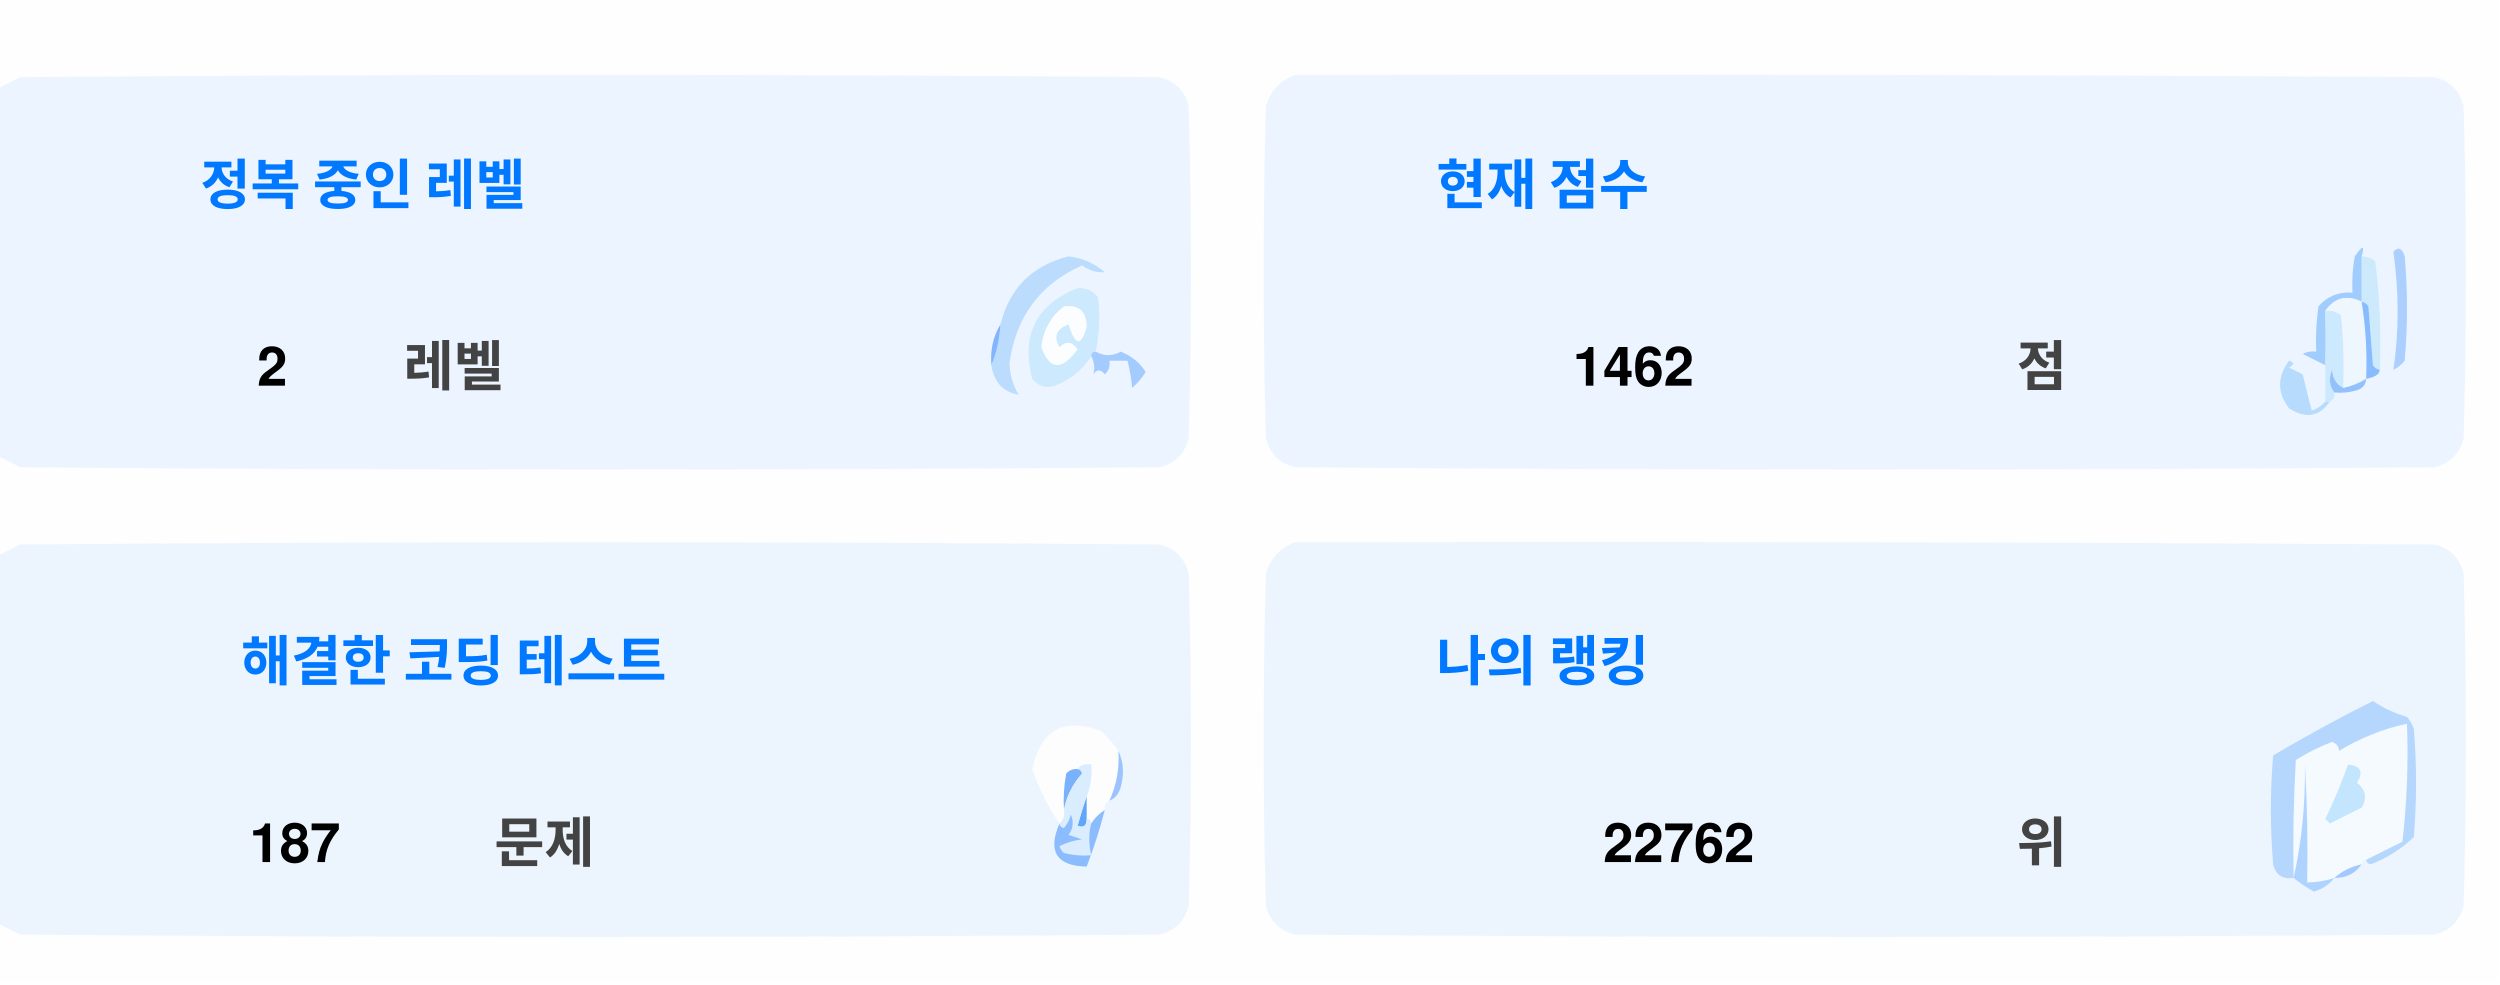
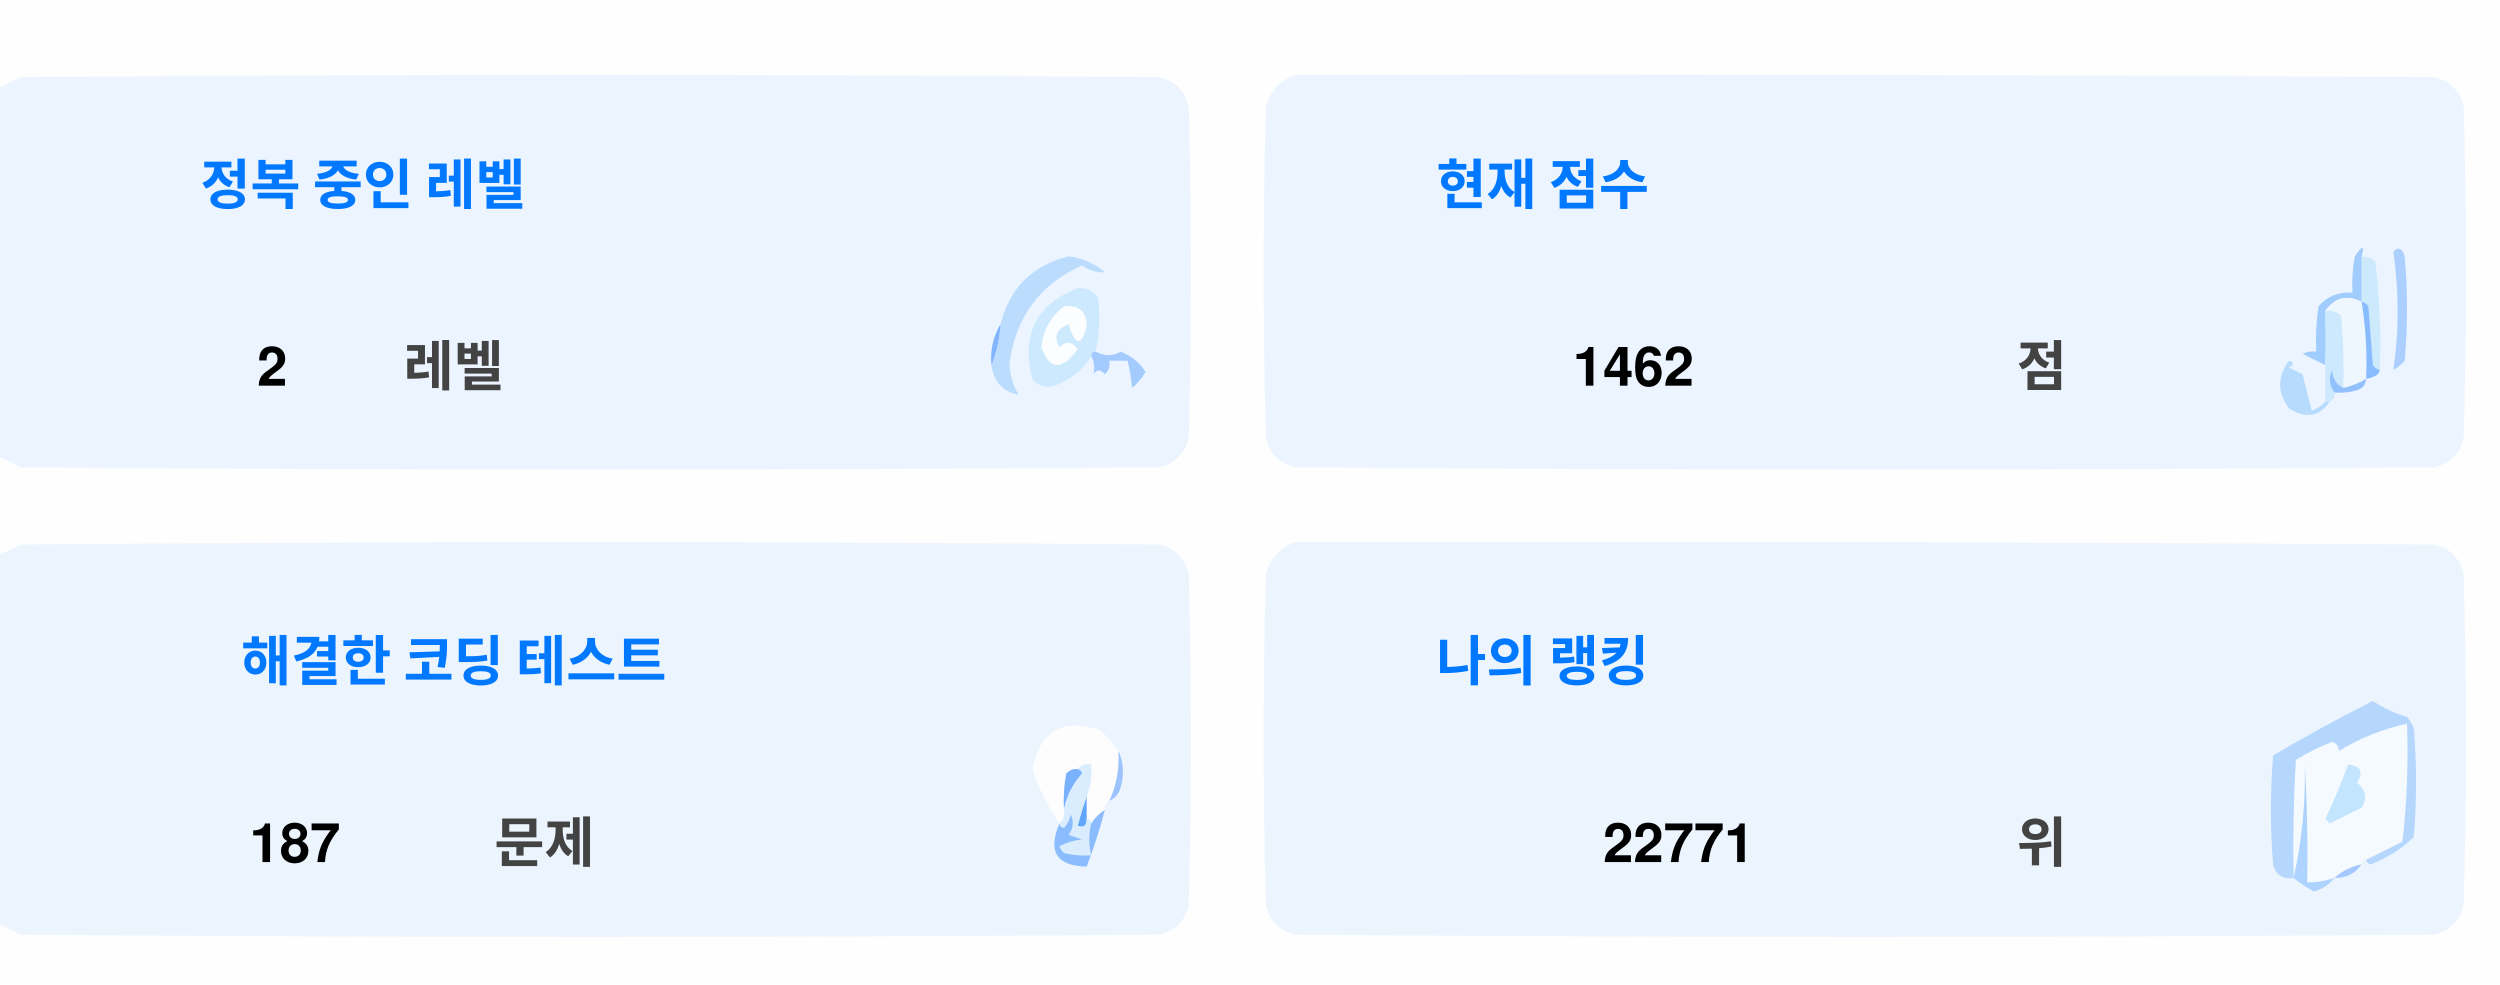
<svg xmlns="http://www.w3.org/2000/svg" version="1.1" width="551px" height="217px" style="shape-rendering:geometricPrecision; text-rendering:geometricPrecision; image-rendering:optimizeQuality; fill-rule:evenodd; clip-rule:evenodd">
  <style>.title {fill: #434343;font-size: 1rem;line-height: 1.5rem;font-weight: bold;font-family: -apple-system, BlinkMacSystemFont, Segoe UI, Helvetica, Arial, sans-serif, Apple Color Emoji, Segoe UI Emoji;}.desc {fill: #434343;font-size: 2.5rem;font-weight: bold;line-height: 1.5rem;font-family: -apple-system, BlinkMacSystemFont, Segoe UI, Helvetica, Arial, sans-serif, Apple Color Emoji, Segoe UI Emoji;}.desc-2 {fill: #434343;font-size: 1rem;font-weight: bold;line-height: 1.5rem;font-family: -apple-system, BlinkMacSystemFont, Segoe UI, Helvetica, Arial, sans-serif, Apple Color Emoji, Segoe UI Emoji;}.text, .desc {animation: twinkling 4s ease-in-out infinite;}@keyframes twinkling {40% { opacity: 1; }50% { opacity: 0.5; }60% { opacity: 1; }70% { opacity: 0.5; }80% { opacity: 1; }}</style>
  <g>
    <path style="opacity:1" fill="#fefefe" d="M -0.5,-0.5 C 183.167,-0.5 366.833,-0.5 550.5,-0.5C 550.5,71.833 550.5,144.167 550.5,216.5C 366.833,216.5 183.167,216.5 -0.5,216.5C -0.5,212.167 -0.5,207.833 -0.5,203.5C 1.14,204.32 2.807,205.153 4.5,206C 88.167,206.667 171.833,206.667 255.5,206C 259,205.167 261.167,203 262,199.5C 262.667,175.167 262.667,150.833 262,126.5C 261.167,123 259,120.833 255.5,120C 171.833,119.333 88.167,119.333 4.5,120C 2.807,120.847 1.14,121.68 -0.5,122.5C -0.5,115.167 -0.5,107.833 -0.5,100.5C 1.14,101.32 2.807,102.153 4.5,103C 88.167,103.667 171.833,103.667 255.5,103C 259,102.167 261.167,100 262,96.5C 262.667,72.167 262.667,47.833 262,23.5C 261.167,20 259,17.833 255.5,17C 171.833,16.333 88.167,16.333 4.5,17C 2.807,17.847 1.14,18.68 -0.5,19.5C -0.5,12.833 -0.5,6.167 -0.5,-0.5 Z" />
  </g>
  <g>
    <path style="opacity:1" fill="#ecf5ff" d="M -0.5,100.5 C -0.5,73.5 -0.5,46.5 -0.5,19.5C 1.14,18.68 2.807,17.847 4.5,17C 88.167,16.333 171.833,16.333 255.5,17C 259,17.833 261.167,20 262,23.5C 262.667,47.833 262.667,72.167 262,96.5C 261.167,100 259,102.167 255.5,103C 171.833,103.667 88.167,103.667 4.5,103C 2.807,102.153 1.14,101.32 -0.5,100.5 Z" />
  </g>
  <g>
    <path style="opacity:1" fill="#ecf5ff" d="M 285.5,16.5 C 369.167,16.333 452.834,16.5 536.5,17C 540,17.833 542.167,20 543,23.5C 543.667,47.833 543.667,72.167 543,96.5C 542.167,100 540,102.167 536.5,103C 452.833,103.667 369.167,103.667 285.5,103C 282,102.167 279.833,100 279,96.5C 278.333,72.167 278.333,47.833 279,23.5C 280.018,19.985 282.185,17.652 285.5,16.5 Z" />
  </g>
  <g>
    <path style="opacity:1" fill="#cdeafd" d="M 520.5,56.5 C 521.583,56.539 522.583,56.873 523.5,57.5C 524.498,65.472 524.831,73.472 524.5,81.5C 523.883,81.389 523.383,81.056 523,80.5C 522.667,76.167 522.333,71.833 522,67.5C 521.617,66.944 521.117,66.611 520.5,66.5C 520.5,63.167 520.5,59.833 520.5,56.5 Z" />
  </g>
  <g>
    <path style="opacity:1" fill="#abcfff" d="M 527.5,55.5 C 528.566,54.308 529.399,54.641 530,56.5C 530.667,64.167 530.667,71.833 530,79.5C 529.311,80.357 528.478,81.023 527.5,81.5C 528.758,73.08 528.758,64.414 527.5,55.5 Z" />
  </g>
  <g>
    <path style="opacity:1" fill="#bbdcfd" d="M 218.5,80.5 C 219.657,77.727 220.324,74.727 220.5,71.5C 222.49,63.51 227.49,58.51 235.5,56.5C 238.528,56.847 241.194,58.014 243.5,60C 241.744,60.141 240.078,59.641 238.5,58.5C 229.247,62.607 223.914,69.773 222.5,80C 222.565,82.526 223.232,84.859 224.5,87C 221.07,86.397 219.07,84.231 218.5,80.5 Z" />
  </g>
  <g>
    <path style="opacity:1" fill="#cde9fd" d="M 241.5,77.5 C 240.833,77.5 240.5,77.833 240.5,78.5C 238.628,81.529 235.961,83.695 232.5,85C 230.536,85.624 228.869,85.124 227.5,83.5C 225.021,73.791 228.354,67.124 237.5,63.5C 239.374,63.39 240.874,64.056 242,65.5C 242.497,69.524 242.331,73.524 241.5,77.5 Z" />
  </g>
  <g>
    <path style="opacity:1" fill="#fcfdfe" d="M 234.5,67.5 C 237.826,67.162 239.493,68.662 239.5,72C 238.334,76.434 237,76.267 235.5,71.5C 232.832,72.515 232.166,74.182 233.5,76.5C 235.017,75.089 236.351,75.256 237.5,77C 234.006,81.771 231.34,81.605 229.5,76.5C 229.904,72.771 231.571,69.771 234.5,67.5 Z" />
  </g>
  <g>
    <path style="opacity:1" fill="#a1ccfe" d="M 520.5,56.5 C 520.5,59.833 520.5,63.167 520.5,66.5C 517.238,64.922 514.572,65.589 512.5,68.5C 512.617,72.81 512.617,76.81 512.5,80.5C 510.86,79.68 509.193,78.847 507.5,78C 508.448,77.517 509.448,77.35 510.5,77.5C 510.335,74.15 510.502,70.817 511,67.5C 512.995,65.253 515.495,64.253 518.5,64.5C 518.336,61.813 518.503,59.146 519,56.5C 520.731,53.969 521.231,53.969 520.5,56.5 Z" />
  </g>
  <g>
    <path style="opacity:1" fill="#cde9fd" d="M 512.5,68.5 C 513.822,68.33 514.989,68.663 516,69.5C 516.499,74.823 516.666,80.156 516.5,85.5C 514.955,84.77 514.122,83.437 514,81.5C 513.22,83.387 513.387,85.054 514.5,86.5C 514.672,87.492 514.338,88.158 513.5,88.5C 513.167,88.5 512.833,88.5 512.5,88.5C 512.5,85.833 512.5,83.167 512.5,80.5C 512.617,76.81 512.617,72.81 512.5,68.5 Z" />
  </g>
  <g>
    <path style="opacity:1" fill="#eef6fe" d="M 520.5,66.5 C 521.407,72.106 521.74,77.773 521.5,83.5C 519.95,84.441 518.284,85.108 516.5,85.5C 516.666,80.156 516.499,74.823 516,69.5C 514.989,68.663 513.822,68.33 512.5,68.5C 514.572,65.589 517.238,64.922 520.5,66.5 Z" />
  </g>
  <g>
    <path style="opacity:1" fill="#88bcff" d="M 520.5,66.5 C 521.117,66.611 521.617,66.944 522,67.5C 522.333,71.833 522.667,76.167 523,80.5C 523.383,81.056 523.883,81.389 524.5,81.5C 524.445,82.469 523.445,83.136 521.5,83.5C 521.74,77.773 521.407,72.106 520.5,66.5 Z" />
  </g>
  <g>
    <path style="opacity:1" fill="#82b5fe" d="M 220.5,71.5 C 220.324,74.727 219.657,77.727 218.5,80.5C 218.215,77.171 218.882,74.171 220.5,71.5 Z" />
  </g>
  <g>
    <path style="opacity:1" fill="#a3cbfe" d="M 240.5,78.5 C 240.5,77.833 240.833,77.5 241.5,77.5C 243.391,78.536 245.224,78.536 247,77.5C 249.391,78.429 251.225,79.929 252.5,82C 251.681,83.319 250.681,84.486 249.5,85.5C 249.409,83.777 249.075,81.777 248.5,79.5C 247.167,79.5 245.833,79.5 244.5,79.5C 244.719,80.675 244.386,81.675 243.5,82.5C 242.575,81.359 241.741,81.359 241,82.5C 241.331,80.981 241.164,79.648 240.5,78.5 Z" />
  </g>
  <g>
    <path style="opacity:1" fill="#b7dbfd" d="M 512.5,88.5 C 512.833,88.5 513.167,88.5 513.5,88.5C 511.199,91.857 508.199,92.357 504.5,90C 501.872,86.535 501.872,83.035 504.5,79.5C 505.696,79.846 505.696,80.346 504.5,81C 505.5,81.5 506.5,82 507.5,82.5C 508.167,85.167 508.833,87.833 509.5,90.5C 510.739,90.058 511.739,89.391 512.5,88.5 Z" />
  </g>
  <g>
    <path style="opacity:1" fill="#92c1fe" d="M 516.5,85.5 C 518.284,85.108 519.95,84.441 521.5,83.5C 521.423,84.75 520.756,85.583 519.5,86C 517.866,86.493 516.199,86.66 514.5,86.5C 513.387,85.054 513.22,83.387 514,81.5C 514.122,83.437 514.955,84.77 516.5,85.5 Z" />
  </g>
  <g>
    <path style="opacity:1" fill="#ecf5fe" d="M -0.5,203.5 C -0.5,176.5 -0.5,149.5 -0.5,122.5C 1.14,121.68 2.807,120.847 4.5,120C 88.167,119.333 171.833,119.333 255.5,120C 259,120.833 261.167,123 262,126.5C 262.667,150.833 262.667,175.167 262,199.5C 261.167,203 259,205.167 255.5,206C 171.833,206.667 88.167,206.667 4.5,206C 2.807,205.153 1.14,204.32 -0.5,203.5 Z" />
  </g>
  <g>
    <path style="opacity:1" fill="#ecf5fe" d="M 285.5,119.5 C 369.167,119.333 452.834,119.5 536.5,120C 540,120.833 542.167,123 543,126.5C 543.667,150.833 543.667,175.167 543,199.5C 542.167,203 540,205.167 536.5,206C 452.833,206.667 369.167,206.667 285.5,206C 282,205.167 279.833,203 279,199.5C 278.333,175.167 278.333,150.833 279,126.5C 280.018,122.985 282.185,120.652 285.5,119.5 Z" />
  </g>
  <g>
    <path style="opacity:1" fill="#fdfdfe" d="M 246.5,165.5 C 246.758,169.367 246.092,173.034 244.5,176.5C 243.662,176.842 243.328,177.508 243.5,178.5C 242.272,179.306 241.272,180.306 240.5,181.5C 240.5,180.833 240.167,180.5 239.5,180.5C 239.5,178.833 239.5,177.167 239.5,175.5C 240.369,173.283 240.702,170.95 240.5,168.5C 239.209,168.263 238.209,168.596 237.5,169.5C 236.504,169.414 235.671,169.748 235,170.5C 234.503,173.146 234.336,175.813 234.5,178.5C 234.737,179.791 234.404,180.791 233.5,181.5C 230.986,177.806 228.986,173.806 227.5,169.5C 229.309,160.957 234.309,158.124 242.5,161C 244.07,162.397 245.404,163.897 246.5,165.5 Z" />
  </g>
  <g>
    <path style="opacity:1" fill="#f5faff" d="M 521.5,189.5 C 520.833,189.5 520.5,189.833 520.5,190.5C 518.181,190.992 516.181,191.992 514.5,193.5C 512.565,194.15 510.565,194.483 508.5,194.5C 508.666,185.827 508.5,177.16 508,168.5C 508.141,177.227 507.308,185.56 505.5,193.5C 505.334,184.827 505.5,176.16 506,167.5C 508.527,165.903 511.194,164.57 514,163.5C 515.011,163.892 515.511,164.559 515.5,165.5C 520.21,162.641 525.21,160.641 530.5,159.5C 530.831,168.192 530.498,176.859 529.5,185.5C 526.807,186.847 524.14,188.18 521.5,189.5 Z" />
  </g>
  <g>
    <path style="opacity:1" fill="#b6d7fd" d="M 521.5,189.5 C 524.14,188.18 526.807,186.847 529.5,185.5C 530.498,176.859 530.831,168.192 530.5,159.5C 525.21,160.641 520.21,162.641 515.5,165.5C 515.511,164.559 515.011,163.892 514,163.5C 511.194,164.57 508.527,165.903 506,167.5C 505.5,176.16 505.334,184.827 505.5,193.5C 503.089,193.863 501.589,192.863 501,190.5C 500.333,182.5 500.333,174.5 501,166.5C 508.173,162.246 515.507,158.246 523,154.5C 525.304,156.068 527.804,157.235 530.5,158C 531.126,158.75 531.626,159.584 532,160.5C 532.667,168.5 532.667,176.5 532,184.5C 529.292,187.111 526.125,189.111 522.5,190.5C 521.893,190.376 521.56,190.043 521.5,189.5 Z" />
  </g>
  <g>
    <path style="opacity:1" fill="#c3e5fe" d="M 517.5,168.5 C 520.317,168.801 520.984,170.134 519.5,172.5C 521.439,174.122 521.772,175.956 520.5,178C 518.167,179.167 515.833,180.333 513.5,181.5C 513.167,181.167 512.833,180.833 512.5,180.5C 514.414,176.515 516.081,172.515 517.5,168.5 Z" />
  </g>
  <g>
    <path style="opacity:1" fill="#7ab1fc" d="M 237.5,169.5 C 238.043,169.56 238.376,169.893 238.5,170.5C 236.395,172.836 235.062,175.503 234.5,178.5C 234.336,175.813 234.503,173.146 235,170.5C 235.671,169.748 236.504,169.414 237.5,169.5 Z" />
  </g>
  <g>
    <path style="opacity:1" fill="#afd3ff" d="M 514.5,193.5 C 513.378,194.947 511.878,195.947 510,196.5C 508.348,195.601 506.848,194.601 505.5,193.5C 507.308,185.56 508.141,177.227 508,168.5C 508.5,177.16 508.666,185.827 508.5,194.5C 510.565,194.483 512.565,194.15 514.5,193.5 Z" />
  </g>
  <g>
    <path style="opacity:1" fill="#9cc3fd" d="M 246.5,165.5 C 247.634,167.966 247.801,170.633 247,173.5C 246.623,174.942 245.79,175.942 244.5,176.5C 246.092,173.034 246.758,169.367 246.5,165.5 Z" />
  </g>
  <g>
    <path style="opacity:1" fill="#62a6fc" d="M 239.5,175.5 C 239.5,177.167 239.5,178.833 239.5,180.5C 239.483,182.028 238.816,182.528 237.5,182C 238.117,179.723 238.784,177.556 239.5,175.5 Z" />
  </g>
  <g>
    <path style="opacity:1" fill="#daedfe" d="M 237.5,169.5 C 238.209,168.596 239.209,168.263 240.5,168.5C 240.702,170.95 240.369,173.283 239.5,175.5C 238.784,177.556 238.117,179.723 237.5,182C 238.816,182.528 239.483,182.028 239.5,180.5C 240.167,180.5 240.5,180.833 240.5,181.5C 239.918,183.669 239.918,186.002 240.5,188.5C 238.473,188.662 236.473,188.495 234.5,188C 234.043,187.586 233.709,187.086 233.5,186.5C 235.078,185.702 236.744,185.202 238.5,185C 237.5,184.667 236.5,184.333 235.5,184C 236.554,182.612 236.72,181.112 236,179.5C 235.751,180.624 235.251,181.624 234.5,182.5C 233.893,182.376 233.56,182.043 233.5,181.5C 234.404,180.791 234.737,179.791 234.5,178.5C 235.062,175.503 236.395,172.836 238.5,170.5C 238.376,169.893 238.043,169.56 237.5,169.5 Z" />
  </g>
  <g>
    <path style="opacity:1" fill="#8bbcfd" d="M 243.5,178.5 C 242.395,182.803 241.062,186.969 239.5,191C 232.857,190.847 230.857,187.68 233.5,181.5C 233.56,182.043 233.893,182.376 234.5,182.5C 235.251,181.624 235.751,180.624 236,179.5C 236.72,181.112 236.554,182.612 235.5,184C 236.5,184.333 237.5,184.667 238.5,185C 236.744,185.202 235.078,185.702 233.5,186.5C 233.709,187.086 234.043,187.586 234.5,188C 236.473,188.495 238.473,188.662 240.5,188.5C 239.918,186.002 239.918,183.669 240.5,181.5C 241.272,180.306 242.272,179.306 243.5,178.5 Z" />
  </g>
  <g>
    <path style="opacity:1" fill="#a4c8ff" d="M 520.5,190.5 C 519.089,192.539 517.089,193.539 514.5,193.5C 516.181,191.992 518.181,190.992 520.5,190.5 Z" />
  </g>
  <text text-anchor="middle" x="80" y="45" class="title" style="fill:#0078ff;" stroke="#none" stroke-width="1">정복 중인 레벨</text>
  <text text-anchor="middle" x="60" y="85" class="desc" style="fill:#000000;" stroke="#none" stroke-width="1">2</text>
  <text text-anchor="middle" x="100" y="85" class="desc-2" style="fill:#434343;" stroke="#none" stroke-width="1">레벨</text>
  <text text-anchor="middle" x="340" y="45" class="title" style="fill:#0078ff;" stroke="#none" stroke-width="1">현재 점수</text>
  <text text-anchor="middle" x="360" y="85" class="desc" style="fill:#000000;" stroke="#none" stroke-width="1">1462</text>
  <text text-anchor="middle" x="450" y="85" class="desc-2" style="fill:#434343;" stroke="#none" stroke-width="1">점</text>
  <text text-anchor="middle" x="100" y="150" class="title" style="fill:#0078ff;" stroke="#none" stroke-width="1">해결한 코딩 테스트</text>
  <text text-anchor="middle" x="65" y="190" class="desc" style="fill:#000000;" stroke="#none" stroke-width="1">187</text>
  <text text-anchor="middle" x="120" y="190" class="desc-2" style="fill:#434343;" stroke="#none" stroke-width="1">문제</text>
  <text text-anchor="middle" x="340" y="150" class="title" style="fill:#0078ff;" stroke="#none" stroke-width="1">나의 랭킹</text>
-   <text text-anchor="middle" x="370" y="190" class="desc" style="fill:#000000;" stroke="#none" stroke-width="1">22762</text>
+   <text text-anchor="middle" x="370" y="190" class="desc" style="fill:#000000;" stroke="#none" stroke-width="1">22771</text>
  <text text-anchor="middle" x="450" y="190" class="desc-2" style="fill:#434343;" stroke="#none" stroke-width="1">위</text>
</svg>
